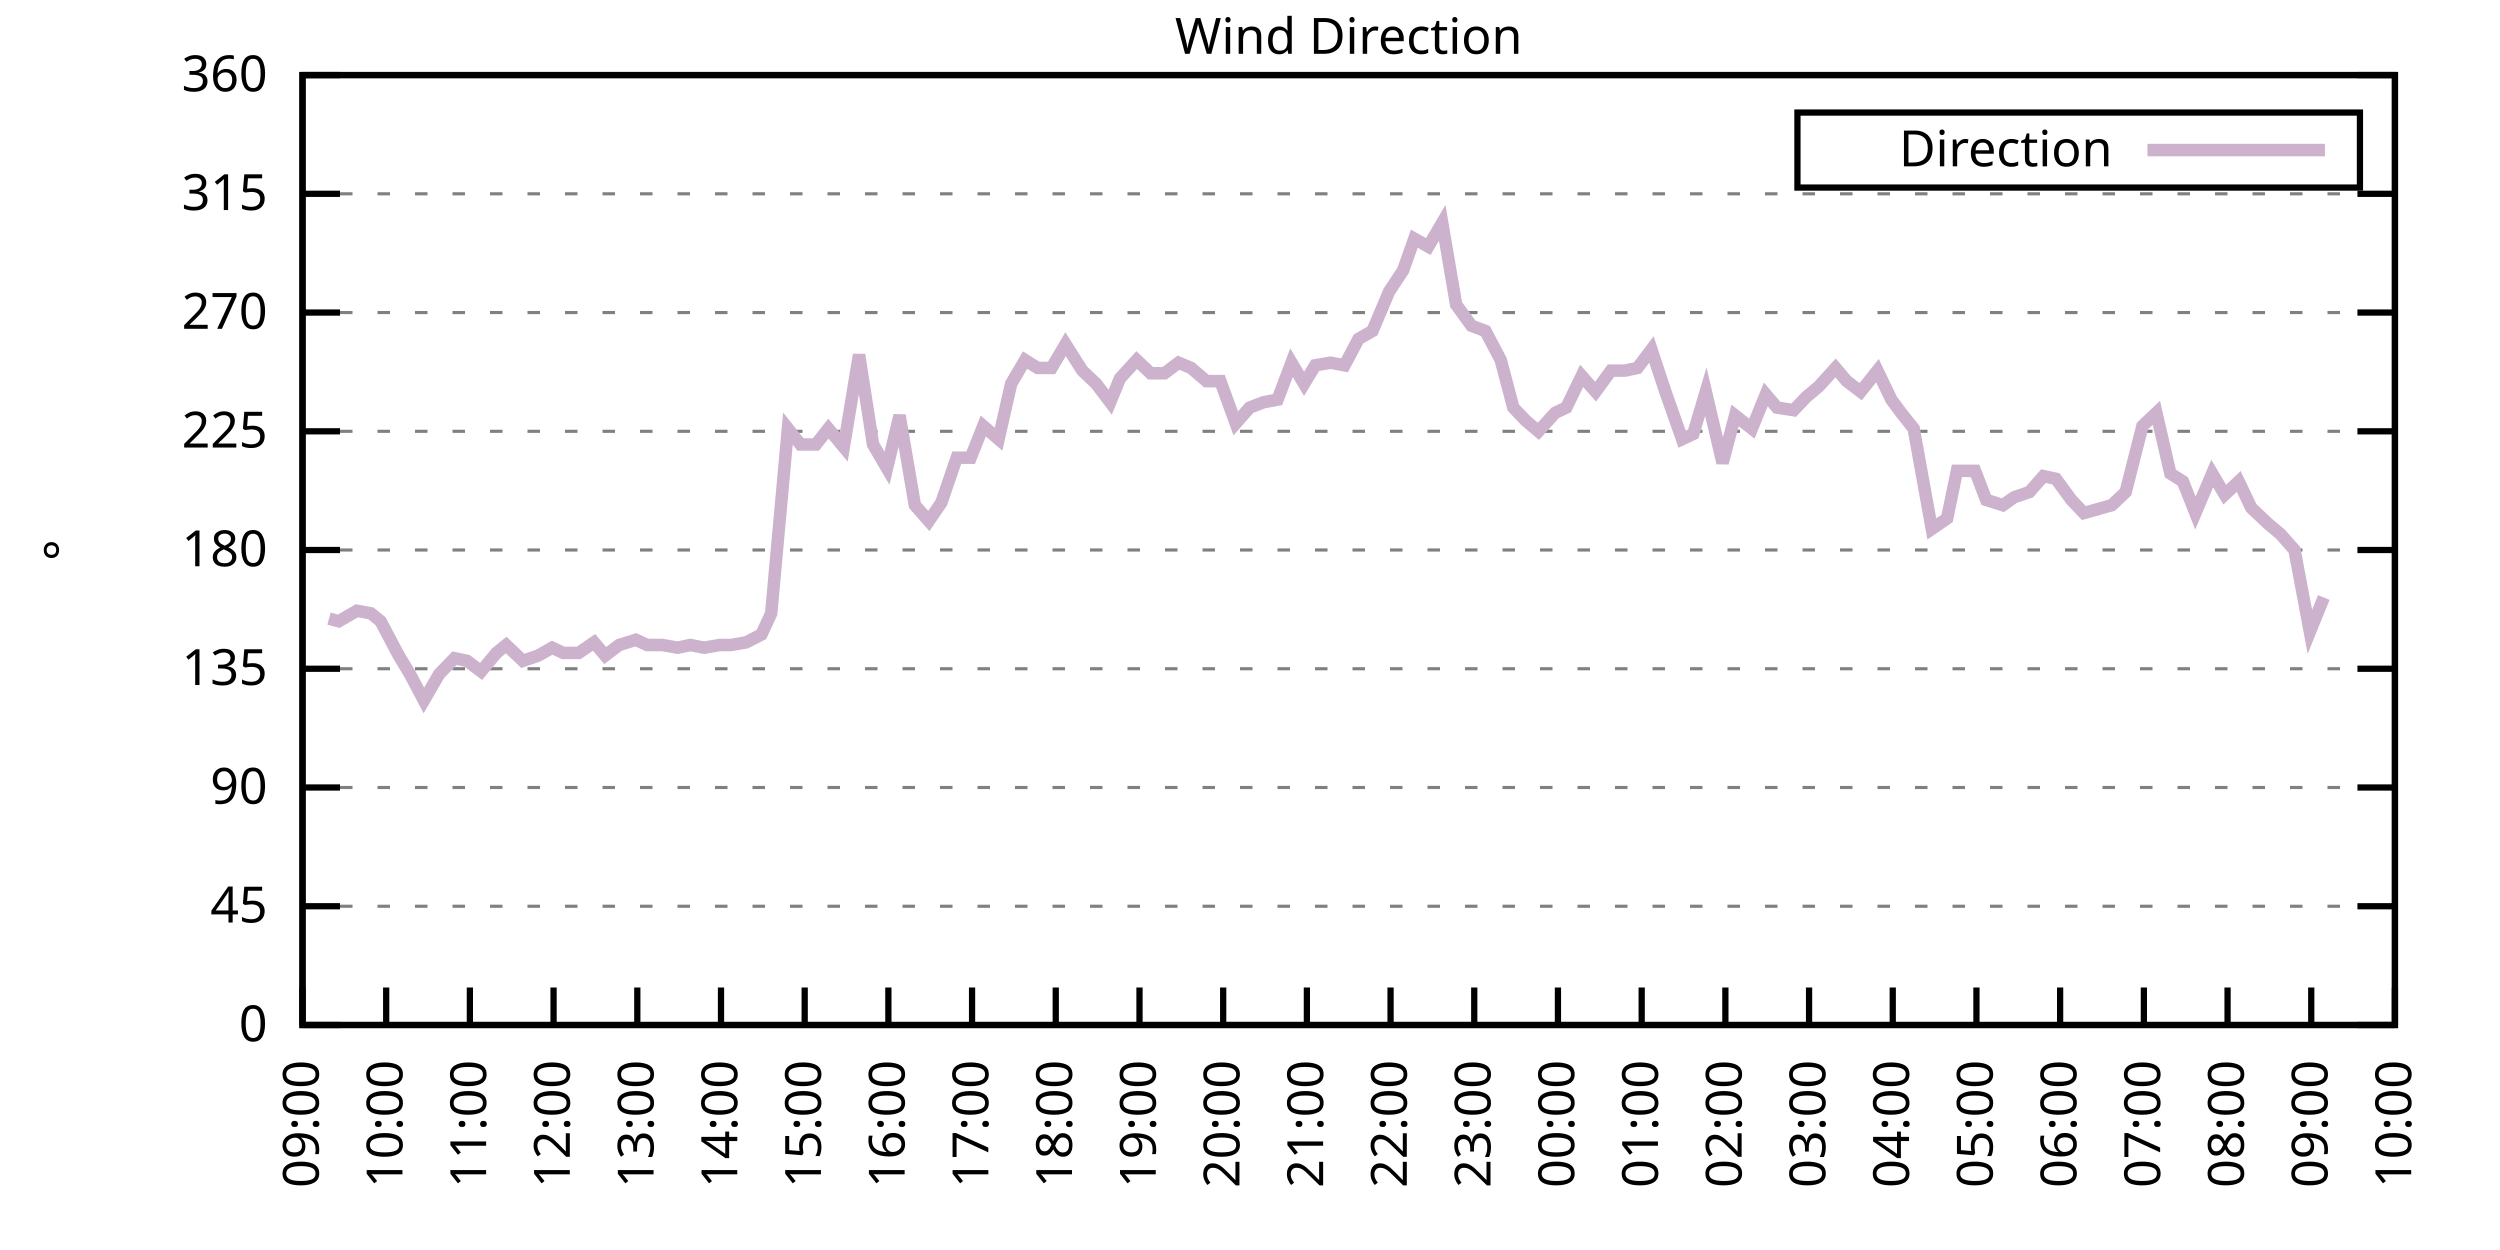
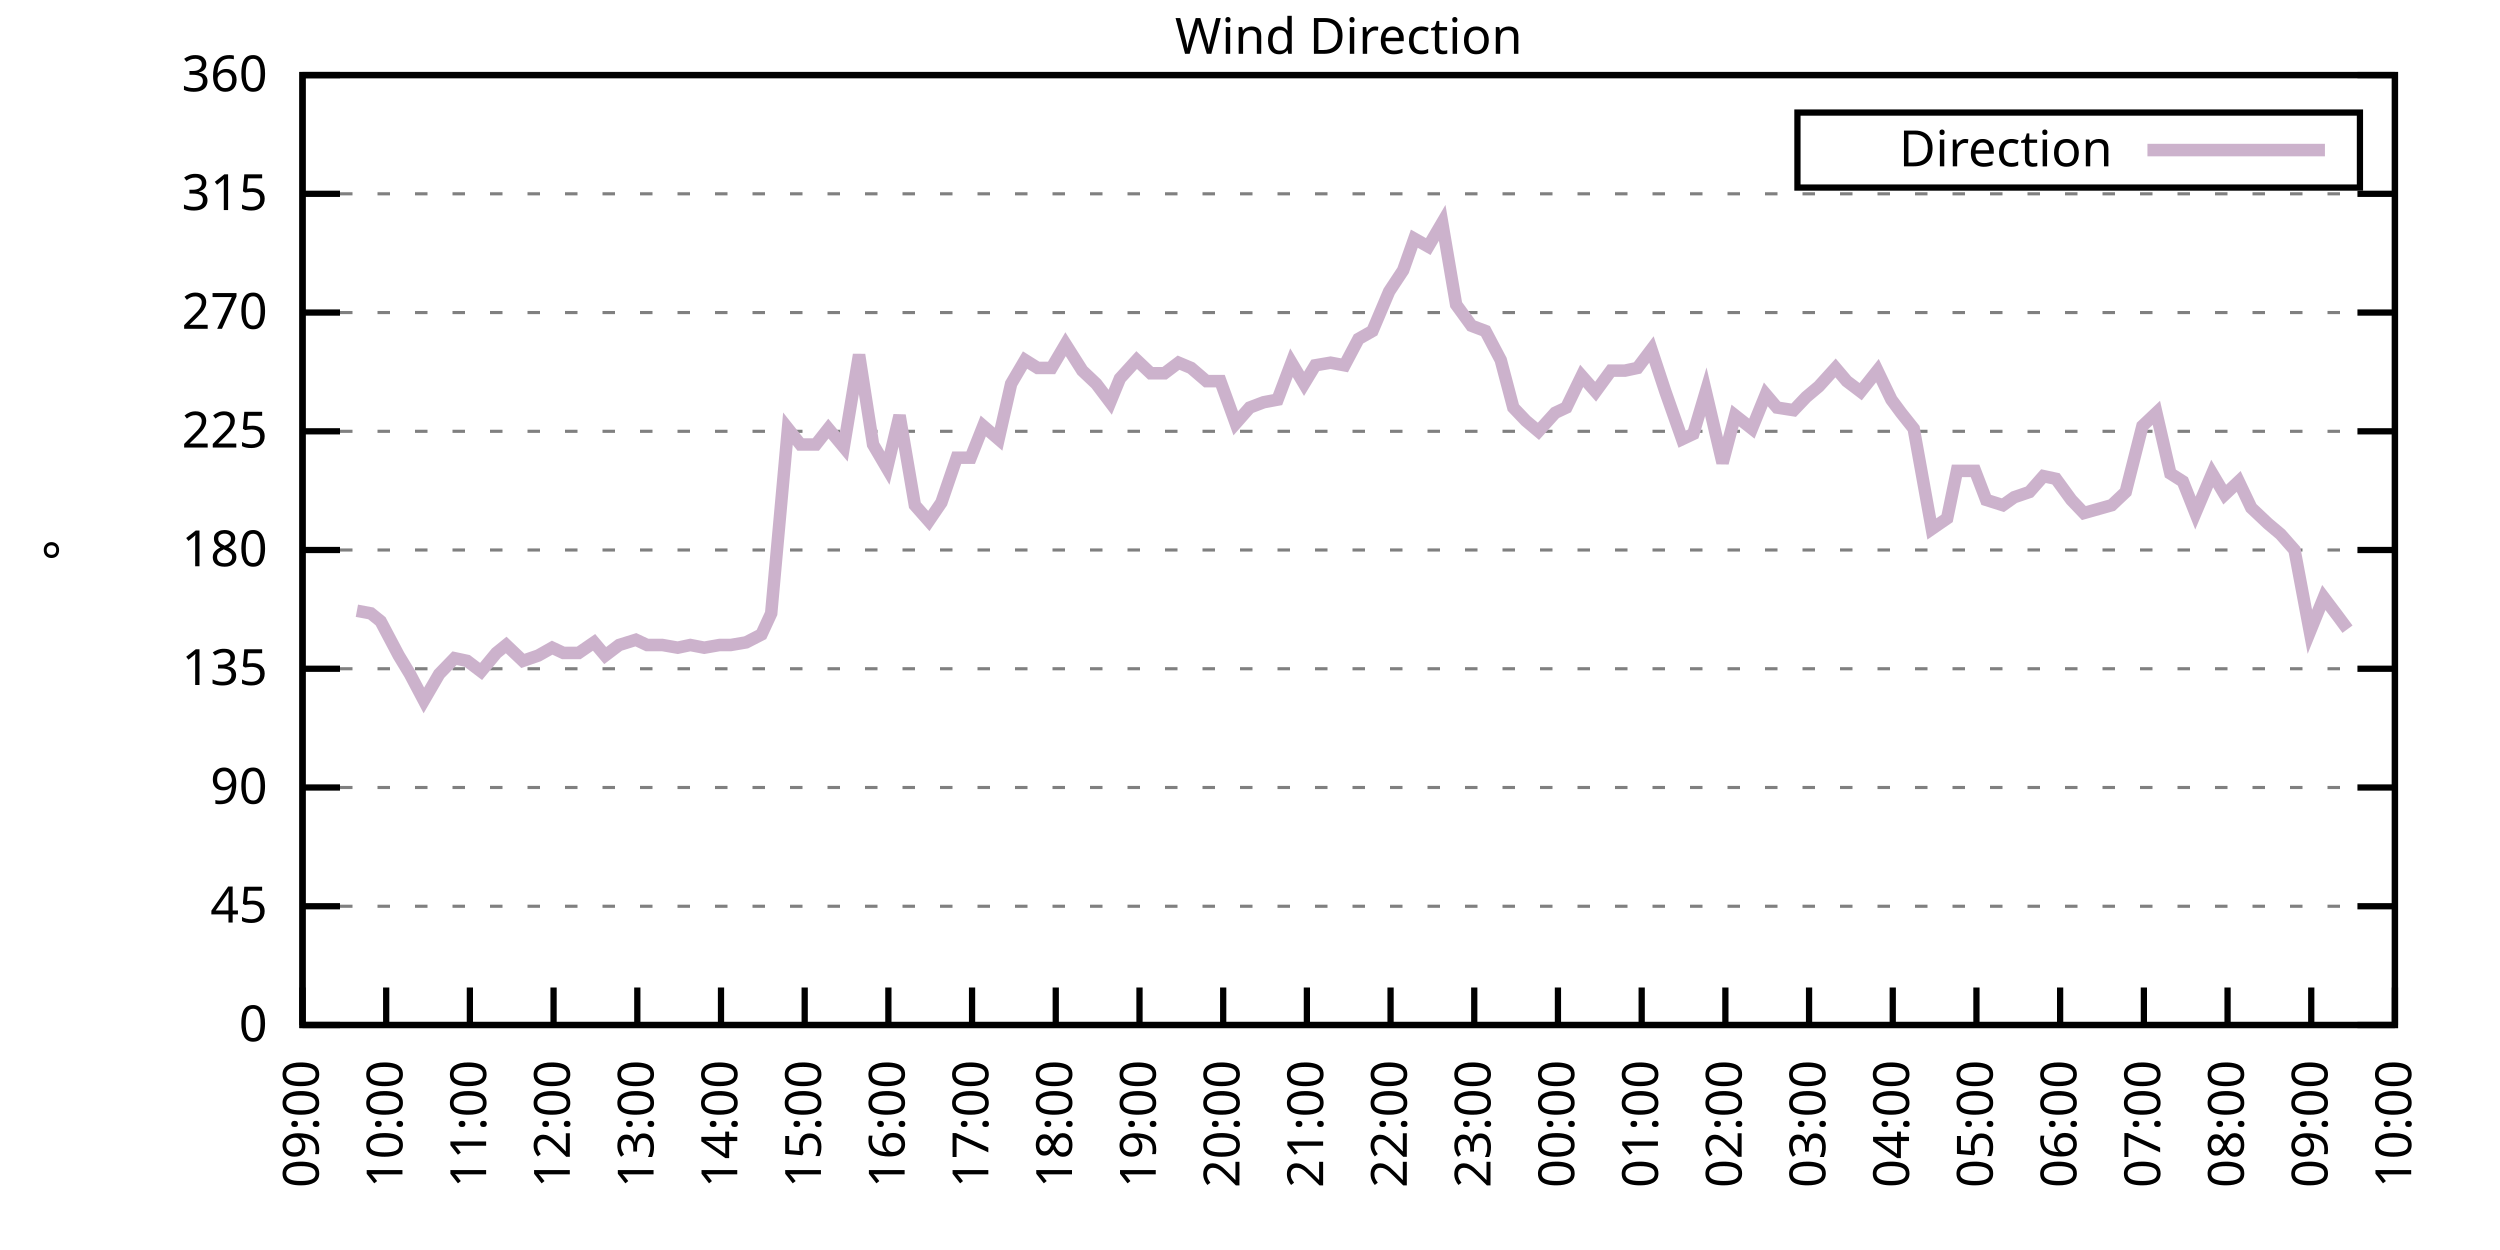
<svg xmlns="http://www.w3.org/2000/svg" xmlns:xlink="http://www.w3.org/1999/xlink" width="400" height="200" viewBox="0 0 400 200">
  <g id="gnuplot_canvas">
    <rect x="0" y="0" width="400" height="200" fill="none" />
    <defs>
      <circle id="gpDot" r="0.5" stroke-width="0.5" stroke="currentColor" />
      <path id="gpPt0" stroke-width="0.333" stroke="currentColor" d="M-1,0 h2 M0,-1 v2" />
      <path id="gpPt1" stroke-width="0.333" stroke="currentColor" d="M-1,-1 L1,1 M1,-1 L-1,1" />
      <path id="gpPt2" stroke-width="0.333" stroke="currentColor" d="M-1,0 L1,0 M0,-1 L0,1 M-1,-1 L1,1 M-1,1 L1,-1" />
      <rect id="gpPt3" stroke-width="0.333" stroke="currentColor" x="-1" y="-1" width="2" height="2" />
      <rect id="gpPt4" stroke-width="0.333" stroke="currentColor" fill="currentColor" x="-1" y="-1" width="2" height="2" />
      <circle id="gpPt5" stroke-width="0.333" stroke="currentColor" cx="0" cy="0" r="1" />
      <use xlink:href="#gpPt5" id="gpPt6" fill="currentColor" stroke="none" />
      <path id="gpPt7" stroke-width="0.333" stroke="currentColor" d="M0,-1.33 L-1.33,0.67 L1.33,0.67 z" />
      <use xlink:href="#gpPt7" id="gpPt8" fill="currentColor" stroke="none" />
      <use xlink:href="#gpPt7" id="gpPt9" stroke="currentColor" transform="rotate(180)" />
      <use xlink:href="#gpPt9" id="gpPt10" fill="currentColor" stroke="none" />
      <use xlink:href="#gpPt3" id="gpPt11" stroke="currentColor" transform="rotate(45)" />
      <use xlink:href="#gpPt11" id="gpPt12" fill="currentColor" stroke="none" />
      <path id="gpPt13" stroke-width="0.333" stroke="currentColor" d="M0,1.330 L1.265,0.411 L0.782,-1.067 L-0.782,-1.076 L-1.265,0.411 z" />
      <use xlink:href="#gpPt13" id="gpPt14" fill="currentColor" stroke="none" />
      <filter id="textbox" filterUnits="objectBoundingBox" x="0" y="0" height="1" width="1">
        <feFlood flood-color="white" flood-opacity="1" result="bgnd" />
        <feComposite in="SourceGraphic" in2="bgnd" operator="atop" />
      </filter>
      <filter id="greybox" filterUnits="objectBoundingBox" x="0" y="0" height="1" width="1">
        <feFlood flood-color="lightgrey" flood-opacity="1" result="grey" />
        <feComposite in="SourceGraphic" in2="grey" operator="atop" />
      </filter>
    </defs>
    <g fill="none" color="white" stroke="currentColor" stroke-width="1.00" stroke-linecap="butt" stroke-linejoin="miter">
</g>
    <g fill="none" color="black" stroke="currentColor" stroke-width="1.00" stroke-linecap="butt" stroke-linejoin="miter">
      <g stroke="none" shape-rendering="crispEdges">
        <polygon fill="rgb(255, 255, 255)" points="48.40,164.00 383.18,164.00 383.18,12.02 48.40,12.02 " />
      </g>
    </g>
    <g fill="none" color="black" stroke="currentColor" stroke-width="1.00" stroke-linecap="butt" stroke-linejoin="miter">
</g>
    <g fill="none" color="black" stroke="black" stroke-width="0.50" stroke-linecap="butt" stroke-linejoin="miter">
</g>
    <g fill="none" color="gray" stroke="currentColor" stroke-width="0.50" stroke-linecap="butt" stroke-linejoin="miter">
      <path stroke="gray" stroke-dasharray="2,4" class="gridline" d="M48.40,164.00 L383.19,164.00  " />
    </g>
    <g fill="none" color="gray" stroke="gray" stroke-width="1.00" stroke-linecap="butt" stroke-linejoin="miter">
</g>
    <g fill="none" color="black" stroke="currentColor" stroke-width="1.00" stroke-linecap="butt" stroke-linejoin="miter">
      <path stroke="black" d="M48.40,164.00 L54.40,164.00 M383.19,164.00 L377.19,164.00  " />
      <g transform="translate(42.80,166.60)" stroke="none" fill="black" font-family="Sans" font-size="8.00" text-anchor="end">
        <text>
          <tspan font-family="Sans"> 0</tspan>
        </text>
      </g>
    </g>
    <g fill="none" color="black" stroke="currentColor" stroke-width="1.00" stroke-linecap="butt" stroke-linejoin="miter">
</g>
    <g fill="none" color="black" stroke="black" stroke-width="0.50" stroke-linecap="butt" stroke-linejoin="miter">
</g>
    <g fill="none" color="gray" stroke="currentColor" stroke-width="0.50" stroke-linecap="butt" stroke-linejoin="miter">
      <path stroke="gray" stroke-dasharray="2,4" class="gridline" d="M48.40,145.00 L383.19,145.00  " />
    </g>
    <g fill="none" color="gray" stroke="gray" stroke-width="1.00" stroke-linecap="butt" stroke-linejoin="miter">
</g>
    <g fill="none" color="black" stroke="currentColor" stroke-width="1.00" stroke-linecap="butt" stroke-linejoin="miter">
      <path stroke="black" d="M48.40,145.00 L54.40,145.00 M383.19,145.00 L377.19,145.00  " />
      <g transform="translate(42.80,147.60)" stroke="none" fill="black" font-family="Sans" font-size="8.00" text-anchor="end">
        <text>
          <tspan font-family="Sans"> 45</tspan>
        </text>
      </g>
    </g>
    <g fill="none" color="black" stroke="currentColor" stroke-width="1.00" stroke-linecap="butt" stroke-linejoin="miter">
</g>
    <g fill="none" color="black" stroke="black" stroke-width="0.50" stroke-linecap="butt" stroke-linejoin="miter">
</g>
    <g fill="none" color="gray" stroke="currentColor" stroke-width="0.50" stroke-linecap="butt" stroke-linejoin="miter">
      <path stroke="gray" stroke-dasharray="2,4" class="gridline" d="M48.40,126.00 L383.19,126.00  " />
    </g>
    <g fill="none" color="gray" stroke="gray" stroke-width="1.00" stroke-linecap="butt" stroke-linejoin="miter">
</g>
    <g fill="none" color="black" stroke="currentColor" stroke-width="1.00" stroke-linecap="butt" stroke-linejoin="miter">
      <path stroke="black" d="M48.40,126.00 L54.40,126.00 M383.19,126.00 L377.19,126.00  " />
      <g transform="translate(42.80,128.60)" stroke="none" fill="black" font-family="Sans" font-size="8.00" text-anchor="end">
        <text>
          <tspan font-family="Sans"> 90</tspan>
        </text>
      </g>
    </g>
    <g fill="none" color="black" stroke="currentColor" stroke-width="1.00" stroke-linecap="butt" stroke-linejoin="miter">
</g>
    <g fill="none" color="black" stroke="black" stroke-width="0.50" stroke-linecap="butt" stroke-linejoin="miter">
</g>
    <g fill="none" color="gray" stroke="currentColor" stroke-width="0.50" stroke-linecap="butt" stroke-linejoin="miter">
      <path stroke="gray" stroke-dasharray="2,4" class="gridline" d="M48.40,107.00 L383.19,107.00  " />
    </g>
    <g fill="none" color="gray" stroke="gray" stroke-width="1.00" stroke-linecap="butt" stroke-linejoin="miter">
</g>
    <g fill="none" color="black" stroke="currentColor" stroke-width="1.00" stroke-linecap="butt" stroke-linejoin="miter">
      <path stroke="black" d="M48.40,107.00 L54.40,107.00 M383.19,107.00 L377.19,107.00  " />
      <g transform="translate(42.80,109.60)" stroke="none" fill="black" font-family="Sans" font-size="8.00" text-anchor="end">
        <text>
          <tspan font-family="Sans"> 135</tspan>
        </text>
      </g>
    </g>
    <g fill="none" color="black" stroke="currentColor" stroke-width="1.00" stroke-linecap="butt" stroke-linejoin="miter">
</g>
    <g fill="none" color="black" stroke="black" stroke-width="0.50" stroke-linecap="butt" stroke-linejoin="miter">
</g>
    <g fill="none" color="gray" stroke="currentColor" stroke-width="0.50" stroke-linecap="butt" stroke-linejoin="miter">
      <path stroke="gray" stroke-dasharray="2,4" class="gridline" d="M48.40,88.00 L383.19,88.00  " />
    </g>
    <g fill="none" color="gray" stroke="gray" stroke-width="1.00" stroke-linecap="butt" stroke-linejoin="miter">
</g>
    <g fill="none" color="black" stroke="currentColor" stroke-width="1.00" stroke-linecap="butt" stroke-linejoin="miter">
      <path stroke="black" d="M48.40,88.00 L54.40,88.00 M383.19,88.00 L377.19,88.00  " />
      <g transform="translate(42.80,90.60)" stroke="none" fill="black" font-family="Sans" font-size="8.00" text-anchor="end">
        <text>
          <tspan font-family="Sans"> 180</tspan>
        </text>
      </g>
    </g>
    <g fill="none" color="black" stroke="currentColor" stroke-width="1.00" stroke-linecap="butt" stroke-linejoin="miter">
</g>
    <g fill="none" color="black" stroke="black" stroke-width="0.50" stroke-linecap="butt" stroke-linejoin="miter">
</g>
    <g fill="none" color="gray" stroke="currentColor" stroke-width="0.50" stroke-linecap="butt" stroke-linejoin="miter">
      <path stroke="gray" stroke-dasharray="2,4" class="gridline" d="M48.40,69.01 L383.19,69.01  " />
    </g>
    <g fill="none" color="gray" stroke="gray" stroke-width="1.00" stroke-linecap="butt" stroke-linejoin="miter">
</g>
    <g fill="none" color="black" stroke="currentColor" stroke-width="1.00" stroke-linecap="butt" stroke-linejoin="miter">
      <path stroke="black" d="M48.40,69.01 L54.40,69.01 M383.19,69.01 L377.19,69.01  " />
      <g transform="translate(42.80,71.61)" stroke="none" fill="black" font-family="Sans" font-size="8.00" text-anchor="end">
        <text>
          <tspan font-family="Sans"> 225</tspan>
        </text>
      </g>
    </g>
    <g fill="none" color="black" stroke="currentColor" stroke-width="1.00" stroke-linecap="butt" stroke-linejoin="miter">
</g>
    <g fill="none" color="black" stroke="black" stroke-width="0.50" stroke-linecap="butt" stroke-linejoin="miter">
</g>
    <g fill="none" color="gray" stroke="currentColor" stroke-width="0.50" stroke-linecap="butt" stroke-linejoin="miter">
      <path stroke="gray" stroke-dasharray="2,4" class="gridline" d="M48.40,50.01 L383.19,50.01  " />
    </g>
    <g fill="none" color="gray" stroke="gray" stroke-width="1.00" stroke-linecap="butt" stroke-linejoin="miter">
</g>
    <g fill="none" color="black" stroke="currentColor" stroke-width="1.00" stroke-linecap="butt" stroke-linejoin="miter">
      <path stroke="black" d="M48.40,50.01 L54.40,50.01 M383.19,50.01 L377.19,50.01  " />
      <g transform="translate(42.80,52.61)" stroke="none" fill="black" font-family="Sans" font-size="8.00" text-anchor="end">
        <text>
          <tspan font-family="Sans"> 270</tspan>
        </text>
      </g>
    </g>
    <g fill="none" color="black" stroke="currentColor" stroke-width="1.00" stroke-linecap="butt" stroke-linejoin="miter">
</g>
    <g fill="none" color="black" stroke="black" stroke-width="0.50" stroke-linecap="butt" stroke-linejoin="miter">
</g>
    <g fill="none" color="gray" stroke="currentColor" stroke-width="0.50" stroke-linecap="butt" stroke-linejoin="miter">
      <path stroke="gray" stroke-dasharray="2,4" class="gridline" d="M48.40,31.01 L383.19,31.01  " />
    </g>
    <g fill="none" color="gray" stroke="gray" stroke-width="1.00" stroke-linecap="butt" stroke-linejoin="miter">
</g>
    <g fill="none" color="black" stroke="currentColor" stroke-width="1.00" stroke-linecap="butt" stroke-linejoin="miter">
      <path stroke="black" d="M48.40,31.01 L54.40,31.01 M383.19,31.01 L377.19,31.01  " />
      <g transform="translate(42.80,33.61)" stroke="none" fill="black" font-family="Sans" font-size="8.00" text-anchor="end">
        <text>
          <tspan font-family="Sans"> 315</tspan>
        </text>
      </g>
    </g>
    <g fill="none" color="black" stroke="currentColor" stroke-width="1.00" stroke-linecap="butt" stroke-linejoin="miter">
</g>
    <g fill="none" color="black" stroke="black" stroke-width="0.50" stroke-linecap="butt" stroke-linejoin="miter">
</g>
    <g fill="none" color="gray" stroke="currentColor" stroke-width="0.50" stroke-linecap="butt" stroke-linejoin="miter">
      <path stroke="gray" stroke-dasharray="2,4" class="gridline" d="M48.40,12.01 L383.19,12.01  " />
    </g>
    <g fill="none" color="gray" stroke="gray" stroke-width="1.00" stroke-linecap="butt" stroke-linejoin="miter">
</g>
    <g fill="none" color="black" stroke="currentColor" stroke-width="1.00" stroke-linecap="butt" stroke-linejoin="miter">
      <path stroke="black" d="M48.40,12.01 L54.40,12.01 M383.19,12.01 L377.19,12.01  " />
      <g transform="translate(42.80,14.61)" stroke="none" fill="black" font-family="Sans" font-size="8.00" text-anchor="end">
        <text>
          <tspan font-family="Sans"> 360</tspan>
        </text>
      </g>
    </g>
    <g fill="none" color="black" stroke="currentColor" stroke-width="1.00" stroke-linecap="butt" stroke-linejoin="miter">
      <path stroke="black" d="M48.40,164.00 L48.40,158.00  " />
      <g transform="translate(51.00,169.60) rotate(270.00)" stroke="none" fill="black" font-family="Sans" font-size="8.00" text-anchor="end">
        <text>
          <tspan font-family="Sans">09:00</tspan>
        </text>
      </g>
    </g>
    <g fill="none" color="black" stroke="currentColor" stroke-width="1.00" stroke-linecap="butt" stroke-linejoin="miter">
      <path stroke="black" d="M61.79,164.00 L61.79,158.00  " />
      <g transform="translate(64.39,169.60) rotate(270.00)" stroke="none" fill="black" font-family="Sans" font-size="8.00" text-anchor="end">
        <text>
          <tspan font-family="Sans">10:00</tspan>
        </text>
      </g>
    </g>
    <g fill="none" color="black" stroke="currentColor" stroke-width="1.00" stroke-linecap="butt" stroke-linejoin="miter">
      <path stroke="black" d="M75.18,164.00 L75.18,158.00  " />
      <g transform="translate(77.78,169.60) rotate(270.00)" stroke="none" fill="black" font-family="Sans" font-size="8.00" text-anchor="end">
        <text>
          <tspan font-family="Sans">11:00</tspan>
        </text>
      </g>
    </g>
    <g fill="none" color="black" stroke="currentColor" stroke-width="1.00" stroke-linecap="butt" stroke-linejoin="miter">
      <path stroke="black" d="M88.57,164.00 L88.57,158.00  " />
      <g transform="translate(91.17,169.60) rotate(270.00)" stroke="none" fill="black" font-family="Sans" font-size="8.00" text-anchor="end">
        <text>
          <tspan font-family="Sans">12:00</tspan>
        </text>
      </g>
    </g>
    <g fill="none" color="black" stroke="currentColor" stroke-width="1.00" stroke-linecap="butt" stroke-linejoin="miter">
      <path stroke="black" d="M101.97,164.00 L101.97,158.00  " />
      <g transform="translate(104.57,169.60) rotate(270.00)" stroke="none" fill="black" font-family="Sans" font-size="8.00" text-anchor="end">
        <text>
          <tspan font-family="Sans">13:00</tspan>
        </text>
      </g>
    </g>
    <g fill="none" color="black" stroke="currentColor" stroke-width="1.00" stroke-linecap="butt" stroke-linejoin="miter">
      <path stroke="black" d="M115.36,164.00 L115.36,158.00  " />
      <g transform="translate(117.96,169.60) rotate(270.00)" stroke="none" fill="black" font-family="Sans" font-size="8.00" text-anchor="end">
        <text>
          <tspan font-family="Sans">14:00</tspan>
        </text>
      </g>
    </g>
    <g fill="none" color="black" stroke="currentColor" stroke-width="1.00" stroke-linecap="butt" stroke-linejoin="miter">
      <path stroke="black" d="M128.75,164.00 L128.75,158.00  " />
      <g transform="translate(131.35,169.60) rotate(270.00)" stroke="none" fill="black" font-family="Sans" font-size="8.00" text-anchor="end">
        <text>
          <tspan font-family="Sans">15:00</tspan>
        </text>
      </g>
    </g>
    <g fill="none" color="black" stroke="currentColor" stroke-width="1.00" stroke-linecap="butt" stroke-linejoin="miter">
      <path stroke="black" d="M142.14,164.00 L142.14,158.00  " />
      <g transform="translate(144.74,169.60) rotate(270.00)" stroke="none" fill="black" font-family="Sans" font-size="8.00" text-anchor="end">
        <text>
          <tspan font-family="Sans">16:00</tspan>
        </text>
      </g>
    </g>
    <g fill="none" color="black" stroke="currentColor" stroke-width="1.00" stroke-linecap="butt" stroke-linejoin="miter">
      <path stroke="black" d="M155.53,164.00 L155.53,158.00  " />
      <g transform="translate(158.13,169.60) rotate(270.00)" stroke="none" fill="black" font-family="Sans" font-size="8.00" text-anchor="end">
        <text>
          <tspan font-family="Sans">17:00</tspan>
        </text>
      </g>
    </g>
    <g fill="none" color="black" stroke="currentColor" stroke-width="1.00" stroke-linecap="butt" stroke-linejoin="miter">
      <path stroke="black" d="M168.92,164.00 L168.92,158.00  " />
      <g transform="translate(171.52,169.60) rotate(270.00)" stroke="none" fill="black" font-family="Sans" font-size="8.00" text-anchor="end">
        <text>
          <tspan font-family="Sans">18:00</tspan>
        </text>
      </g>
    </g>
    <g fill="none" color="black" stroke="currentColor" stroke-width="1.00" stroke-linecap="butt" stroke-linejoin="miter">
      <path stroke="black" d="M182.32,164.00 L182.32,158.00  " />
      <g transform="translate(184.92,169.60) rotate(270.00)" stroke="none" fill="black" font-family="Sans" font-size="8.00" text-anchor="end">
        <text>
          <tspan font-family="Sans">19:00</tspan>
        </text>
      </g>
    </g>
    <g fill="none" color="black" stroke="currentColor" stroke-width="1.00" stroke-linecap="butt" stroke-linejoin="miter">
      <path stroke="black" d="M195.71,164.00 L195.71,158.00  " />
      <g transform="translate(198.31,169.60) rotate(270.00)" stroke="none" fill="black" font-family="Sans" font-size="8.00" text-anchor="end">
        <text>
          <tspan font-family="Sans">20:00</tspan>
        </text>
      </g>
    </g>
    <g fill="none" color="black" stroke="currentColor" stroke-width="1.00" stroke-linecap="butt" stroke-linejoin="miter">
      <path stroke="black" d="M209.10,164.00 L209.10,158.00  " />
      <g transform="translate(211.70,169.60) rotate(270.00)" stroke="none" fill="black" font-family="Sans" font-size="8.00" text-anchor="end">
        <text>
          <tspan font-family="Sans">21:00</tspan>
        </text>
      </g>
    </g>
    <g fill="none" color="black" stroke="currentColor" stroke-width="1.00" stroke-linecap="butt" stroke-linejoin="miter">
      <path stroke="black" d="M222.49,164.00 L222.49,158.00  " />
      <g transform="translate(225.09,169.60) rotate(270.00)" stroke="none" fill="black" font-family="Sans" font-size="8.00" text-anchor="end">
        <text>
          <tspan font-family="Sans">22:00</tspan>
        </text>
      </g>
    </g>
    <g fill="none" color="black" stroke="currentColor" stroke-width="1.00" stroke-linecap="butt" stroke-linejoin="miter">
      <path stroke="black" d="M235.88,164.00 L235.88,158.00  " />
      <g transform="translate(238.48,169.60) rotate(270.00)" stroke="none" fill="black" font-family="Sans" font-size="8.00" text-anchor="end">
        <text>
          <tspan font-family="Sans">23:00</tspan>
        </text>
      </g>
    </g>
    <g fill="none" color="black" stroke="currentColor" stroke-width="1.00" stroke-linecap="butt" stroke-linejoin="miter">
      <path stroke="black" d="M249.27,164.00 L249.27,158.00  " />
      <g transform="translate(251.87,169.60) rotate(270.00)" stroke="none" fill="black" font-family="Sans" font-size="8.00" text-anchor="end">
        <text>
          <tspan font-family="Sans">00:00</tspan>
        </text>
      </g>
    </g>
    <g fill="none" color="black" stroke="currentColor" stroke-width="1.00" stroke-linecap="butt" stroke-linejoin="miter">
      <path stroke="black" d="M262.67,164.00 L262.67,158.00  " />
      <g transform="translate(265.27,169.60) rotate(270.00)" stroke="none" fill="black" font-family="Sans" font-size="8.00" text-anchor="end">
        <text>
          <tspan font-family="Sans">01:00</tspan>
        </text>
      </g>
    </g>
    <g fill="none" color="black" stroke="currentColor" stroke-width="1.00" stroke-linecap="butt" stroke-linejoin="miter">
      <path stroke="black" d="M276.06,164.00 L276.06,158.00  " />
      <g transform="translate(278.66,169.60) rotate(270.00)" stroke="none" fill="black" font-family="Sans" font-size="8.00" text-anchor="end">
        <text>
          <tspan font-family="Sans">02:00</tspan>
        </text>
      </g>
    </g>
    <g fill="none" color="black" stroke="currentColor" stroke-width="1.00" stroke-linecap="butt" stroke-linejoin="miter">
      <path stroke="black" d="M289.45,164.00 L289.45,158.00  " />
      <g transform="translate(292.05,169.60) rotate(270.00)" stroke="none" fill="black" font-family="Sans" font-size="8.00" text-anchor="end">
        <text>
          <tspan font-family="Sans">03:00</tspan>
        </text>
      </g>
    </g>
    <g fill="none" color="black" stroke="currentColor" stroke-width="1.00" stroke-linecap="butt" stroke-linejoin="miter">
      <path stroke="black" d="M302.84,164.00 L302.84,158.00  " />
      <g transform="translate(305.44,169.60) rotate(270.00)" stroke="none" fill="black" font-family="Sans" font-size="8.00" text-anchor="end">
        <text>
          <tspan font-family="Sans">04:00</tspan>
        </text>
      </g>
    </g>
    <g fill="none" color="black" stroke="currentColor" stroke-width="1.00" stroke-linecap="butt" stroke-linejoin="miter">
      <path stroke="black" d="M316.23,164.00 L316.23,158.00  " />
      <g transform="translate(318.83,169.60) rotate(270.00)" stroke="none" fill="black" font-family="Sans" font-size="8.00" text-anchor="end">
        <text>
          <tspan font-family="Sans">05:00</tspan>
        </text>
      </g>
    </g>
    <g fill="none" color="black" stroke="currentColor" stroke-width="1.00" stroke-linecap="butt" stroke-linejoin="miter">
      <path stroke="black" d="M329.62,164.00 L329.62,158.00  " />
      <g transform="translate(332.22,169.60) rotate(270.00)" stroke="none" fill="black" font-family="Sans" font-size="8.00" text-anchor="end">
        <text>
          <tspan font-family="Sans">06:00</tspan>
        </text>
      </g>
    </g>
    <g fill="none" color="black" stroke="currentColor" stroke-width="1.00" stroke-linecap="butt" stroke-linejoin="miter">
      <path stroke="black" d="M343.02,164.00 L343.02,158.00  " />
      <g transform="translate(345.62,169.60) rotate(270.00)" stroke="none" fill="black" font-family="Sans" font-size="8.00" text-anchor="end">
        <text>
          <tspan font-family="Sans">07:00</tspan>
        </text>
      </g>
    </g>
    <g fill="none" color="black" stroke="currentColor" stroke-width="1.00" stroke-linecap="butt" stroke-linejoin="miter">
      <path stroke="black" d="M356.41,164.00 L356.41,158.00  " />
      <g transform="translate(359.01,169.60) rotate(270.00)" stroke="none" fill="black" font-family="Sans" font-size="8.00" text-anchor="end">
        <text>
          <tspan font-family="Sans">08:00</tspan>
        </text>
      </g>
    </g>
    <g fill="none" color="black" stroke="currentColor" stroke-width="1.00" stroke-linecap="butt" stroke-linejoin="miter">
      <path stroke="black" d="M369.80,164.00 L369.80,158.00  " />
      <g transform="translate(372.40,169.60) rotate(270.00)" stroke="none" fill="black" font-family="Sans" font-size="8.00" text-anchor="end">
        <text>
          <tspan font-family="Sans">09:00</tspan>
        </text>
      </g>
    </g>
    <g fill="none" color="black" stroke="currentColor" stroke-width="1.00" stroke-linecap="butt" stroke-linejoin="miter">
      <path stroke="black" d="M383.19,164.00 L383.19,158.00  " />
      <g transform="translate(385.79,169.60) rotate(270.00)" stroke="none" fill="black" font-family="Sans" font-size="8.00" text-anchor="end">
        <text>
          <tspan font-family="Sans">10:00</tspan>
        </text>
      </g>
    </g>
    <g fill="none" color="black" stroke="currentColor" stroke-width="1.00" stroke-linecap="butt" stroke-linejoin="miter">
</g>
    <g fill="none" color="black" stroke="currentColor" stroke-width="1.00" stroke-linecap="butt" stroke-linejoin="miter">
      <path stroke="black" d="M48.40,12.01 L48.40,164.00 L383.19,164.00 L383.19,12.01 L48.40,12.01 Z  " />
    </g>
    <g fill="none" color="black" stroke="currentColor" stroke-width="1.00" stroke-linecap="butt" stroke-linejoin="miter">
</g>
    <g fill="none" color="black" stroke="currentColor" stroke-width="1.00" stroke-linecap="butt" stroke-linejoin="miter">
      <path stroke="black" d="M287.59,30.01 L287.59,18.01 L377.59,18.01 L377.59,30.01 L287.59,30.01 Z  " />
    </g>
    <g id="Wind_direction_plot_1">
      <g fill="none" color="white" stroke="black" stroke-width="2.00" stroke-linecap="butt" stroke-linejoin="miter">
</g>
      <g fill="none" color="black" stroke="currentColor" stroke-width="2.00" stroke-linecap="butt" stroke-linejoin="miter">
        <g transform="translate(337.99,26.61)" stroke="none" fill="black" font-family="Sans" font-size="8.00" text-anchor="end">
          <text>
            <tspan font-family="Sans">Direction</tspan>
          </text>
        </g>
      </g>
      <g fill="none" color="black" stroke="currentColor" stroke-width="2.00" stroke-linecap="butt" stroke-linejoin="miter">
-         <path stroke="rgb(204, 178, 204)" d="M343.59,24.01 L371.99,24.01 M52.64,98.98 L54.20,99.40 L57.10,97.72 L59.34,98.14 L60.90,99.40 L63.80,104.89   L65.59,107.85 L67.82,112.07 L70.27,107.85 L72.73,105.31 L74.74,105.74 L76.97,107.43 L79.42,104.47 L80.99,103.20   L83.66,105.74 L86.12,104.89 L88.35,103.63 L90.14,104.47 L92.59,104.47 L95.05,102.78 L96.83,104.89 L99.06,103.20   L101.74,102.36 L103.53,103.20 L105.98,103.20 L108.44,103.63 L110.45,103.20 L112.68,103.63 L115.13,103.20 L116.92,103.20   L119.38,102.78 L121.83,101.52 L123.39,98.14 L126.07,68.58 L128.08,71.12 L130.54,71.12 L132.54,68.58 L135.00,71.54   L137.45,56.76 L139.69,71.12 L141.92,74.92 L143.93,66.47 L146.38,80.83 L148.61,83.36 L150.62,80.41 L153.08,73.23   L155.31,73.23 L157.32,68.16 L159.77,70.27 L161.78,61.41 L164.01,57.61 L166.02,58.87 L168.25,58.87 L170.49,55.07   L173.17,59.30 L175.40,61.41 L177.63,64.36 L179.19,60.56 L181.87,57.61 L184.10,59.72 L186.33,59.72 L188.57,58.03   L190.57,58.87 L193.03,60.98 L195.26,60.98 L197.72,67.74 L199.95,65.21 L202.18,64.36 L204.41,63.94 L206.64,58.03   L208.65,61.41 L210.44,58.45 L212.89,58.03 L215.13,58.45 L217.36,54.23 L219.59,52.96 L222.27,46.63 L224.50,43.25   L226.29,38.19 L228.52,39.45 L230.75,35.65 L232.98,48.74 L235.44,52.12 L237.67,52.96 L240.12,57.61 L242.13,65.21   L244.14,67.32 L246.15,69.01 L248.83,66.05 L250.61,65.21 L253.07,60.14 L255.30,62.67 L257.76,59.30 L259.99,59.30   L262.00,58.87 L264.23,55.92 L266.46,62.67 L269.14,70.27 L270.92,69.43 L272.93,62.67 L275.61,74.07 L277.62,66.47   L280.30,68.58 L282.53,63.10 L284.32,65.21 L286.99,65.63 L289.00,63.52 L291.01,61.83 L293.69,58.87 L295.48,60.98   L297.71,62.67 L300.39,59.30 L302.62,63.94 L304.18,66.05 L306.19,68.58 L309.09,84.63 L311.54,82.94 L313.11,75.34   L316.01,75.34 L317.79,79.98 L320.47,80.83 L322.26,79.56 L324.71,78.72 L326.95,76.18 L328.95,76.61 L331.41,79.98   L333.42,82.09 L337.88,80.83 L340.11,78.72 L342.79,68.16 L345.02,66.05 L347.26,75.76 L349.26,77.03 L351.27,82.09   L353.95,75.76 L355.96,79.14 L358.19,77.03 L360.20,81.25 L362.88,83.78 L364.89,85.47 L367.12,88.00 L369.58,101.09   L371.81,95.60  " />
+         <path stroke="rgb(204, 178, 204)" d="M343.59,24.01 L371.99,24.01 M57.10,97.72 L59.34,98.14 L60.90,99.40 L63.80,104.89 L65.59,107.85 L67.82,112.07   L70.27,107.85 L72.73,105.31 L74.74,105.74 L76.97,107.43 L79.42,104.47 L80.99,103.20 L83.66,105.74 L86.12,104.89   L88.35,103.63 L90.14,104.47 L92.59,104.47 L95.05,102.78 L96.83,104.89 L99.06,103.20 L101.74,102.36 L103.53,103.20   L105.98,103.20 L108.44,103.63 L110.45,103.20 L112.68,103.63 L115.13,103.20 L116.92,103.20 L119.38,102.78 L121.83,101.52   L123.39,98.14 L126.07,68.58 L128.08,71.12 L130.54,71.12 L132.54,68.58 L135.00,71.54 L137.45,56.76 L139.69,71.12   L141.92,74.92 L143.93,66.47 L146.38,80.83 L148.61,83.36 L150.62,80.41 L153.08,73.23 L155.31,73.23 L157.32,68.16   L159.77,70.27 L161.78,61.41 L164.01,57.61 L166.02,58.87 L168.25,58.87 L170.49,55.07 L173.17,59.30 L175.40,61.41   L177.63,64.36 L179.19,60.56 L181.87,57.61 L184.10,59.72 L186.33,59.72 L188.57,58.03 L190.57,58.87 L193.03,60.98   L195.26,60.98 L197.72,67.74 L199.95,65.21 L202.18,64.36 L204.41,63.94 L206.64,58.03 L208.65,61.41 L210.44,58.45   L212.89,58.03 L215.13,58.45 L217.36,54.23 L219.59,52.96 L222.27,46.63 L224.50,43.25 L226.29,38.19 L228.52,39.45   L230.75,35.65 L232.98,48.74 L235.44,52.12 L237.67,52.96 L240.12,57.61 L242.13,65.21 L244.14,67.32 L246.15,69.01   L248.83,66.05 L250.61,65.21 L253.07,60.14 L255.30,62.67 L257.76,59.30 L259.99,59.30 L262.00,58.87 L264.23,55.92   L266.46,62.67 L269.14,70.27 L270.92,69.43 L272.93,62.67 L275.61,74.07 L277.62,66.47 L280.30,68.58 L282.53,63.10   L284.32,65.21 L286.99,65.63 L289.00,63.52 L291.01,61.83 L293.69,58.87 L295.48,60.98 L297.71,62.67 L300.39,59.30   L302.62,63.94 L304.18,66.05 L306.19,68.58 L309.09,84.63 L311.54,82.94 L313.11,75.34 L316.01,75.34 L317.79,79.98   L320.47,80.83 L322.26,79.56 L324.71,78.72 L326.95,76.18 L328.95,76.61 L331.41,79.98 L333.42,82.09 L337.88,80.83   L340.11,78.72 L342.79,68.16 L345.02,66.05 L347.26,75.76 L349.26,77.03 L351.27,82.09 L353.95,75.76 L355.96,79.14   L358.19,77.03 L360.20,81.25 L362.88,83.78 L364.89,85.47 L367.12,88.00 L369.58,101.09 L371.81,95.60 L374.04,98.56   L375.60,100.67  " />
      </g>
    </g>
    <g fill="none" color="black" stroke="currentColor" stroke-width="2.00" stroke-linecap="butt" stroke-linejoin="miter">
</g>
    <g fill="none" color="black" stroke="black" stroke-width="1.00" stroke-linecap="butt" stroke-linejoin="miter">
</g>
    <g fill="none" color="black" stroke="currentColor" stroke-width="1.00" stroke-linecap="butt" stroke-linejoin="miter">
      <path stroke="black" d="M48.40,12.01 L48.40,164.00 L383.19,164.00 L383.19,12.01 L48.40,12.01 Z  " />
      <g transform="translate(12.80,88.01) rotate(270.00)" stroke="none" fill="black" font-family="Sans" font-size="8.00" text-anchor="middle">
        <text>
          <tspan font-family="Sans">°</tspan>
        </text>
      </g>
    </g>
    <g fill="none" color="black" stroke="currentColor" stroke-width="1.00" stroke-linecap="butt" stroke-linejoin="miter">
</g>
    <g fill="none" color="black" stroke="currentColor" stroke-width="1.00" stroke-linecap="butt" stroke-linejoin="miter">
      <g transform="translate(215.79,8.61)" stroke="none" fill="black" font-family="Sans" font-size="8.00" text-anchor="middle">
        <text>
          <tspan font-family="Sans">Wind Direction</tspan>
        </text>
      </g>
    </g>
    <g fill="none" color="black" stroke="currentColor" stroke-width="1.00" stroke-linecap="butt" stroke-linejoin="miter">
</g>
  </g>
</svg>
